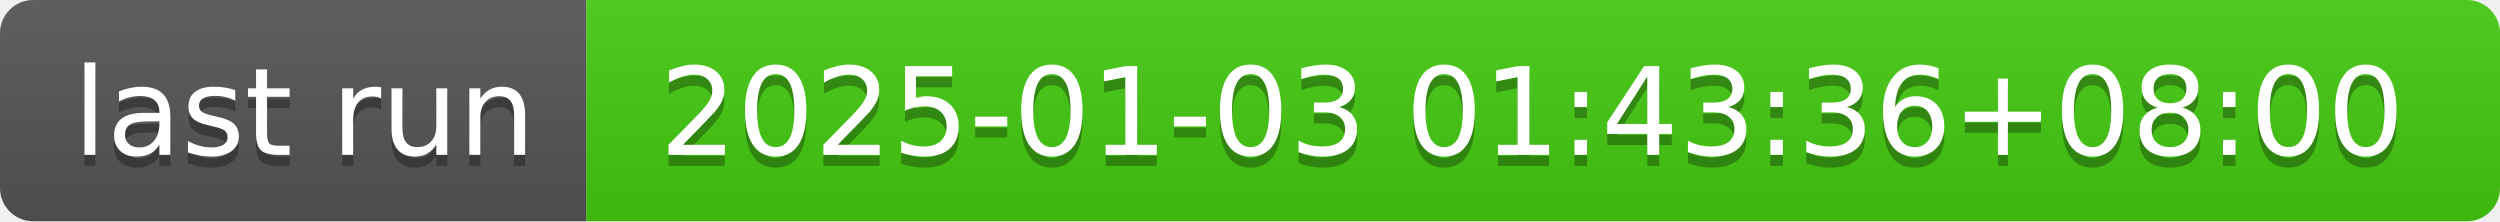
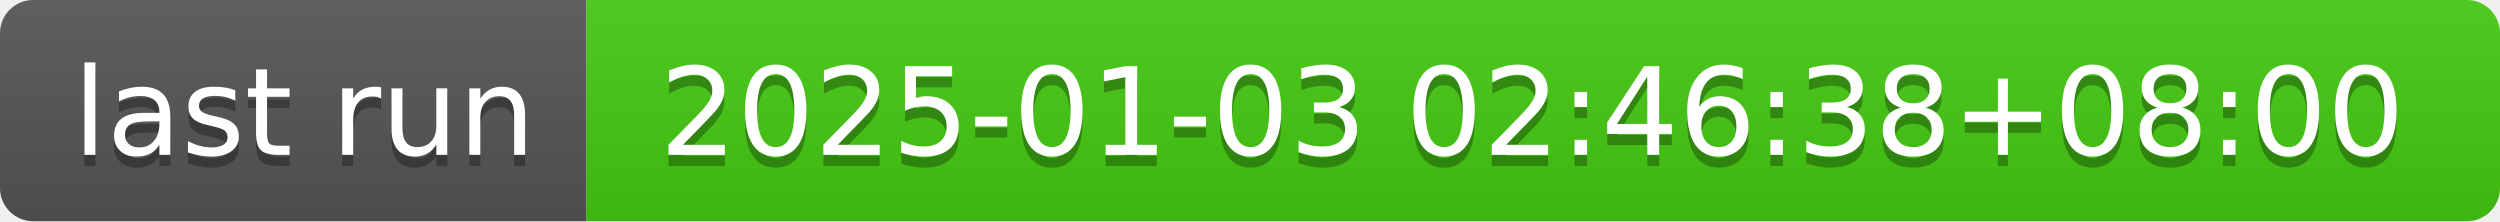
- <svg xmlns="http://www.w3.org/2000/svg" width="226" height="20" role="img" aria-label="last run: 2025-01-03 01:43:36+08:00">
+ <svg xmlns="http://www.w3.org/2000/svg" width="226" height="20" role="img" aria-label="last run: 2025-01-03 02:46:38+08:00">
  <linearGradient id="s" x2="0" y2="100%">
    <stop offset="0" stop-color="#bbb" stop-opacity=".1" />
    <stop offset="1" stop-opacity=".1" />
  </linearGradient>
  <clipPath id="r">
    <rect width="226" height="20" rx="3" fill="#fff" />
  </clipPath>
  <g clip-path="url(#r)">
    <rect width="53" height="20" fill="#555" />
    <rect x="53" width="173" height="20" fill="#4c1" />
    <rect width="226" height="20" fill="url(#s)" />
  </g>
  <g fill="#fff" text-anchor="middle" font-family="Verdana,Geneva,DejaVu Sans,sans-serif" text-rendering="geometricPrecision" font-size="110">
    <text aria-hidden="true" x="275" y="150" fill="#010101" fill-opacity=".3" transform="scale(.1)" textLength="430">last run</text>
    <text x="275" y="140" transform="scale(.1)" fill="#fff" textLength="430">last run</text>
-     <text aria-hidden="true" x="1385" y="150" fill="#010101" fill-opacity=".3" transform="scale(.1)" textLength="1630">2025-01-03 01:43:36+08:00</text>
-     <text x="1385" y="140" transform="scale(.1)" fill="#fff" textLength="1630">2025-01-03 01:43:36+08:00</text>
+     <text aria-hidden="true" x="1385" y="150" fill="#010101" fill-opacity=".3" transform="scale(.1)" textLength="1630">2025-01-03 02:46:38+08:00</text>
+     <text x="1385" y="140" transform="scale(.1)" fill="#fff" textLength="1630">2025-01-03 02:46:38+08:00</text>
  </g>
</svg>
